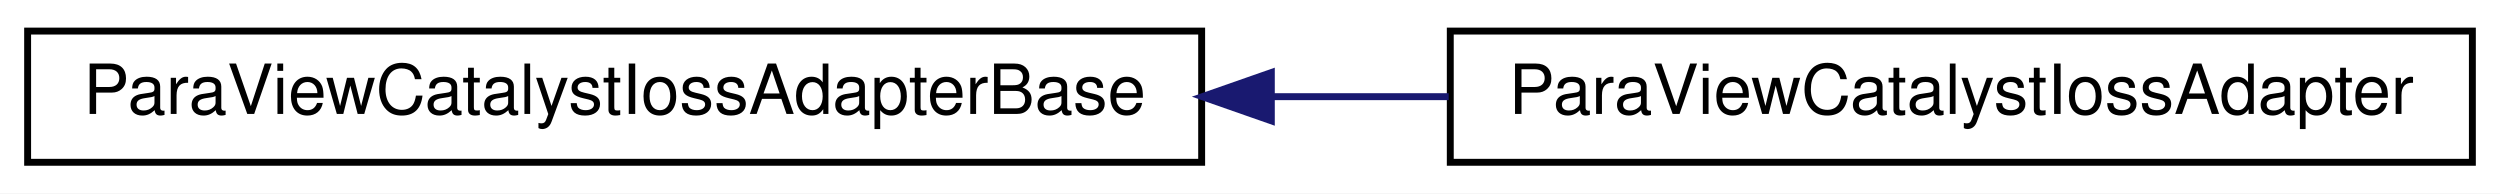
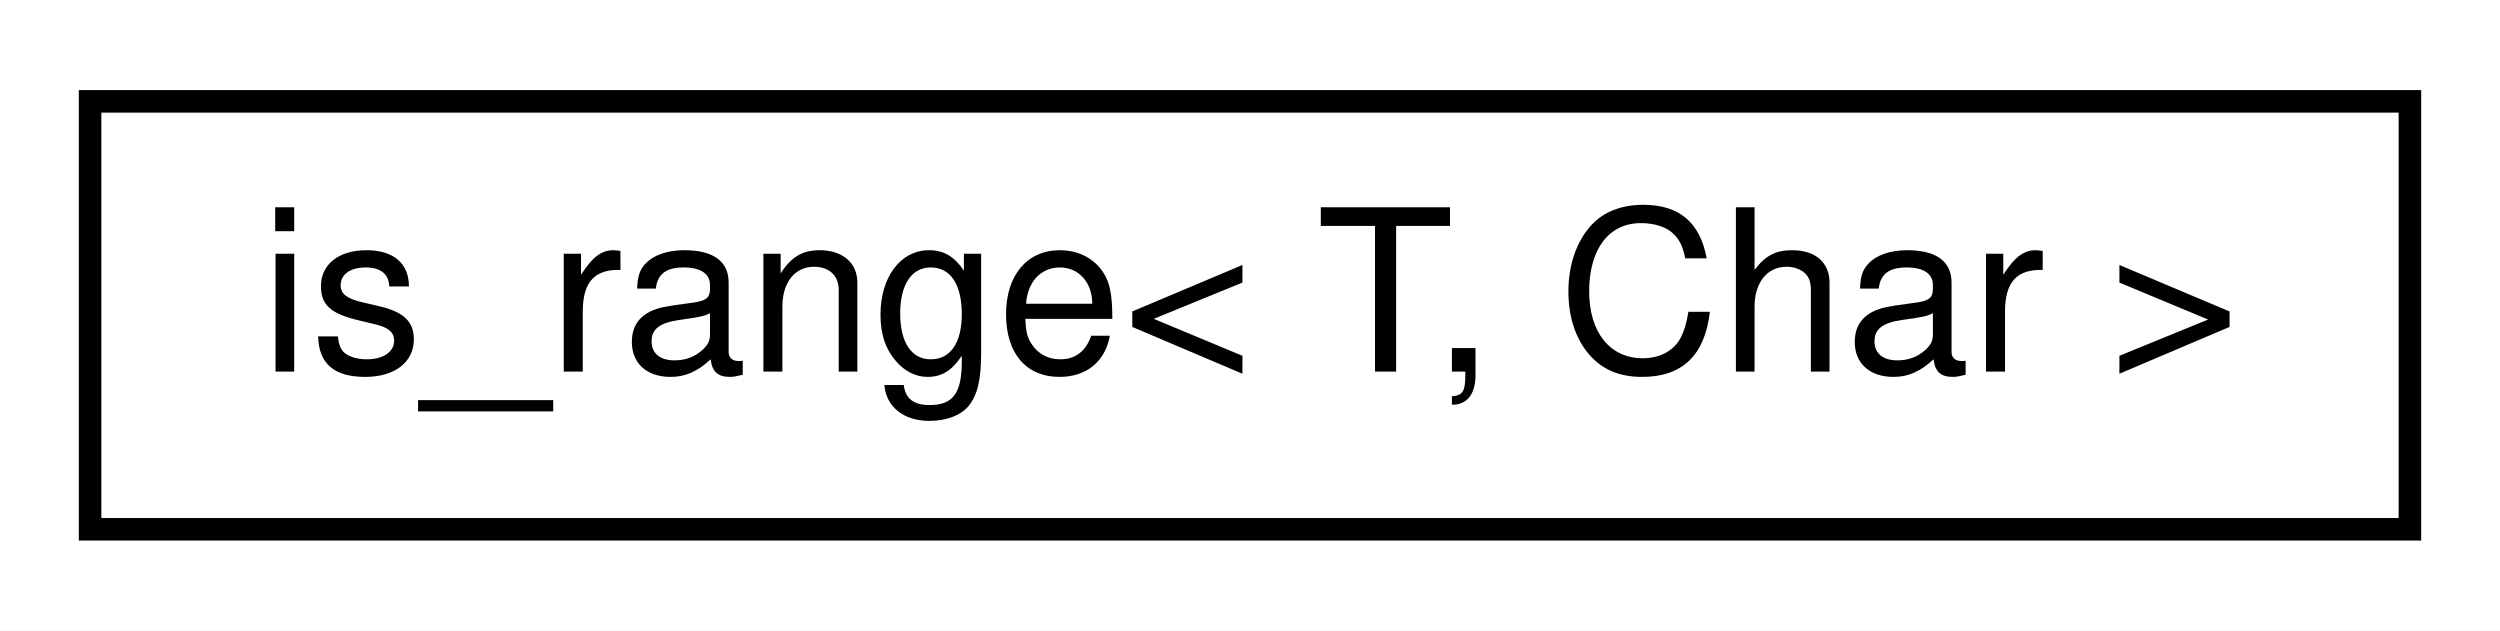
- <svg xmlns="http://www.w3.org/2000/svg" xmlns:xlink="http://www.w3.org/1999/xlink" width="362pt" height="28pt" viewBox="0.00 0.00 362.00 28.00">
+ <svg xmlns="http://www.w3.org/2000/svg" xmlns:xlink="http://www.w3.org/1999/xlink" width="111pt" height="28pt" viewBox="0.00 0.00 111.00 28.00">
  <g id="graph0" class="graph" transform="scale(1 1) rotate(0) translate(4 24)">
-     <polygon fill="white" stroke="transparent" points="-4,4 -4,-24 358,-24 358,4 -4,4" />
+     <polygon fill="white" stroke="transparent" points="-4,4 -4,-24 107,-24 107,4 -4,4" />
    <g id="node1" class="node">
      <g id="a_node1">
-         <a xlink:href="classParaViewCatalystIossAdapterBase.html" target="_top" xlink:title=" ">
-           <polygon fill="white" stroke="black" points="0,-0.5 0,-19.5 170,-19.5 170,-0.5 0,-0.5" />
-           <text text-anchor="middle" x="85" y="-7.5" font-family="Helvetica,sans-Serif" font-size="10.00">ParaViewCatalystIossAdapterBase</text>
+         <a xlink:href="structis__range.html" target="_top" xlink:title=" ">
+           <polygon fill="white" stroke="black" points="0,-0.5 0,-19.5 103,-19.5 103,-0.5 0,-0.5" />
+           <text text-anchor="middle" x="51.5" y="-7.5" font-family="Helvetica,sans-Serif" font-size="10.00">is_range&lt; T, Char &gt;</text>
        </a>
      </g>
    </g>
-     <g id="node2" class="node">
-       <g id="a_node2">
-         <a xlink:href="classParaViewCatalystIossAdapter.html" target="_top" xlink:title=" ">
-           <polygon fill="white" stroke="black" points="206,-0.5 206,-19.5 354,-19.5 354,-0.5 206,-0.5" />
-           <text text-anchor="middle" x="280" y="-7.5" font-family="Helvetica,sans-Serif" font-size="10.00">ParaViewCatalystIossAdapter</text>
-         </a>
-       </g>
-     </g>
-     <g id="edge1" class="edge">
-       <path fill="none" stroke="midnightblue" d="M180.16,-10C188.77,-10 197.4,-10 205.77,-10" />
-       <polygon fill="midnightblue" stroke="midnightblue" points="180.09,-6.5 170.09,-10 180.09,-13.5 180.09,-6.5" />
-     </g>
  </g>
</svg>
